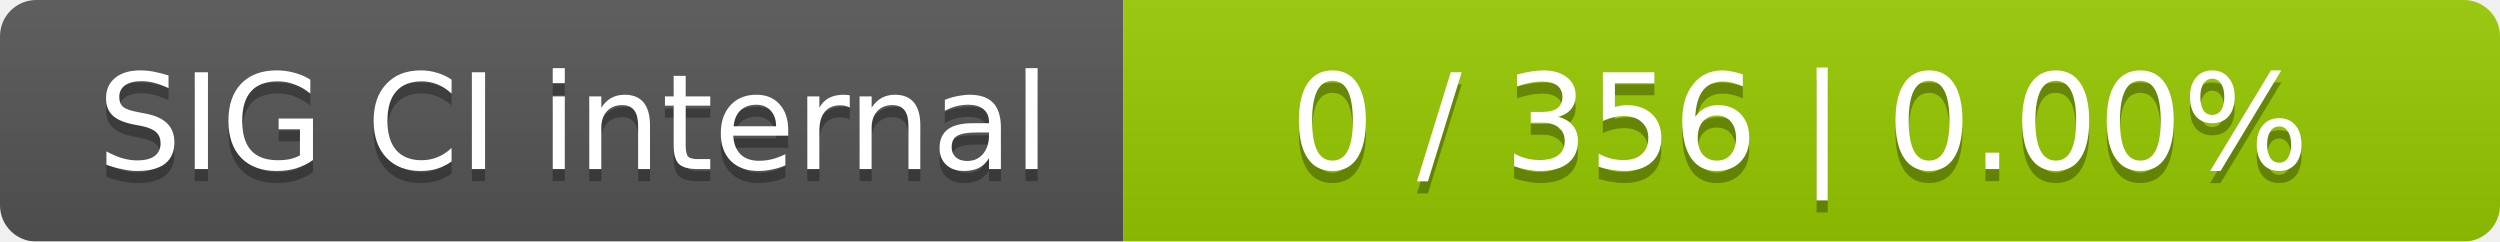
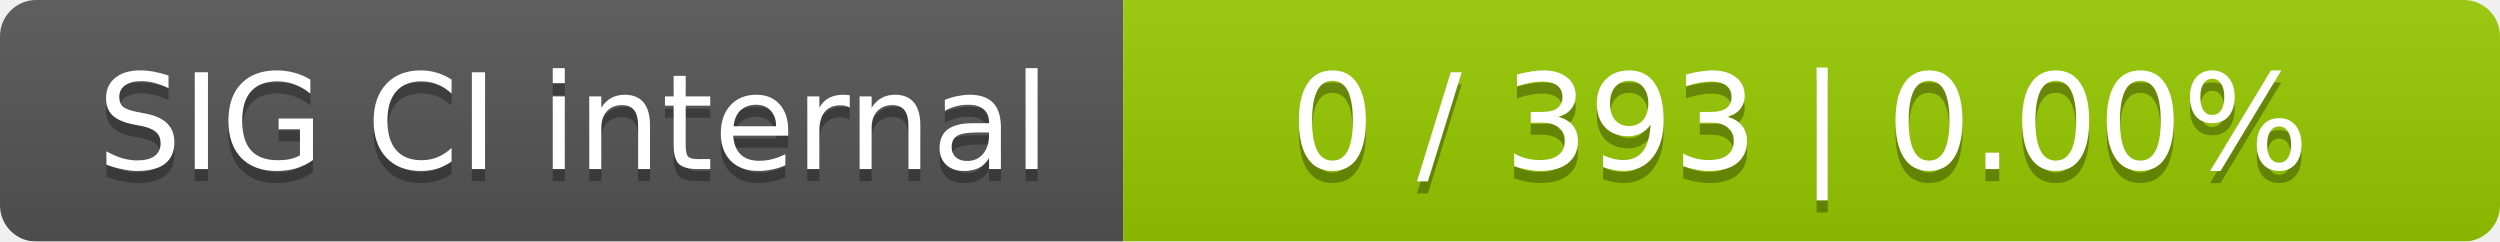
<svg xmlns="http://www.w3.org/2000/svg" width="207" height="20">
  <linearGradient id="smooth" x2="0" y2="100%">
    <stop offset="0" stop-color="#bbb" stop-opacity=".1" />
    <stop offset="1" stop-opacity=".1" />
  </linearGradient>
  <mask id="round">
    <rect width="207" height="20" rx="3" fill="#fff" />
  </mask>
  <g mask="url(#round)">
    <rect width="93" height="20" fill="#555" />
    <rect x="93" width="114" height="20" fill="#97ca00" />
    <rect width="207" height="20" fill="url(#smooth)" />
  </g>
  <g fill="#fff" text-anchor="middle" font-family="DejaVu Sans,Verdana,Geneva,sans-serif" font-size="11">
    <text x="47.5" y="15" fill="#010101" fill-opacity=".3">SIG CI internal</text>
    <text x="47.5" y="14">SIG CI internal</text>
-     <text x="149" y="15" fill="#010101" fill-opacity=".3">0 / 356    |    0.00%</text>
-     <text x="149" y="14">0 / 356    |    0.00%</text>
+     <text x="149" y="15" fill="#010101" fill-opacity=".3">0 / 393    |    0.00%</text>
+     <text x="149" y="14">0 / 393    |    0.00%</text>
  </g>
</svg>
